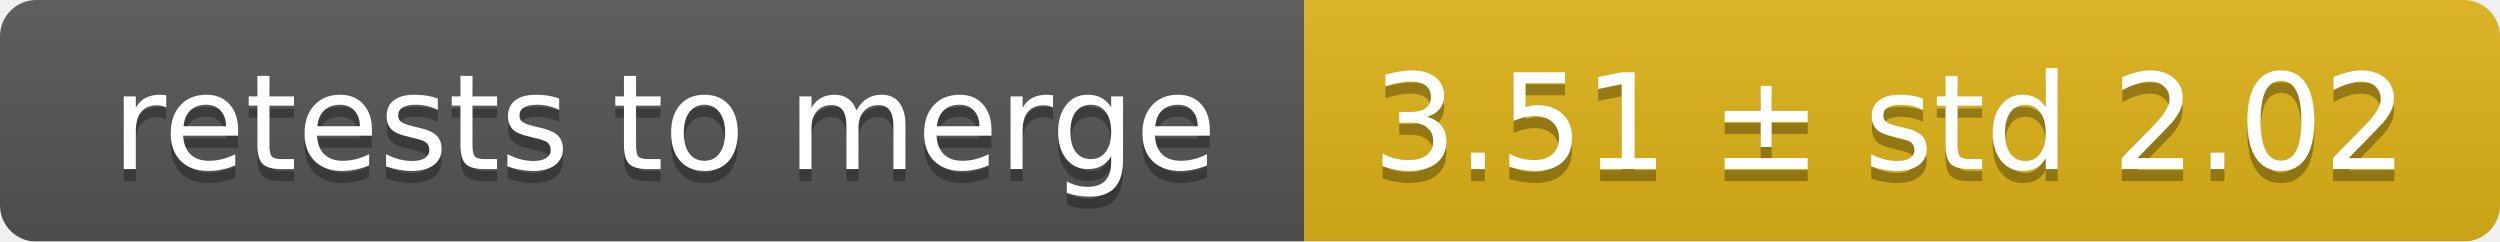
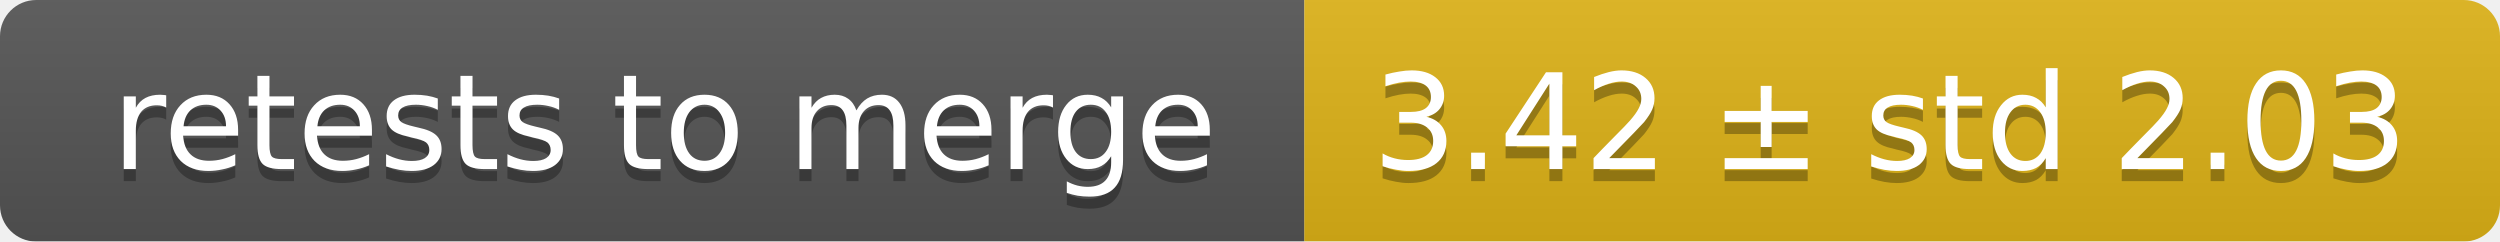
<svg xmlns="http://www.w3.org/2000/svg" width="207" height="20">
  <linearGradient id="smooth" x2="0" y2="100%">
    <stop offset="0" stop-color="#bbb" stop-opacity=".1" />
    <stop offset="1" stop-opacity=".1" />
  </linearGradient>
  <mask id="round">
    <rect width="207" height="20" rx="3" fill="#fff" />
  </mask>
  <g mask="url(#round)">
    <rect width="108" height="20" fill="#555" />
    <rect x="108" width="99" height="20" fill="#dfb317" />
    <rect width="207" height="20" fill="url(#smooth)" />
  </g>
  <g fill="#fff" text-anchor="middle" font-family="DejaVu Sans,Verdana,Geneva,sans-serif" font-size="11">
    <text x="55" y="15" fill="#010101" fill-opacity=".3">retests to merge</text>
    <text x="55" y="14">retests to merge</text>
-     <text x="156.5" y="15" fill="#010101" fill-opacity=".3">3.51 ± std 2.02</text>
-     <text x="156.5" y="14">3.51 ± std 2.02</text>
+     <text x="156.5" y="15" fill="#010101" fill-opacity=".3">3.42 ± std 2.03</text>
+     <text x="156.5" y="14">3.42 ± std 2.03</text>
  </g>
</svg>
